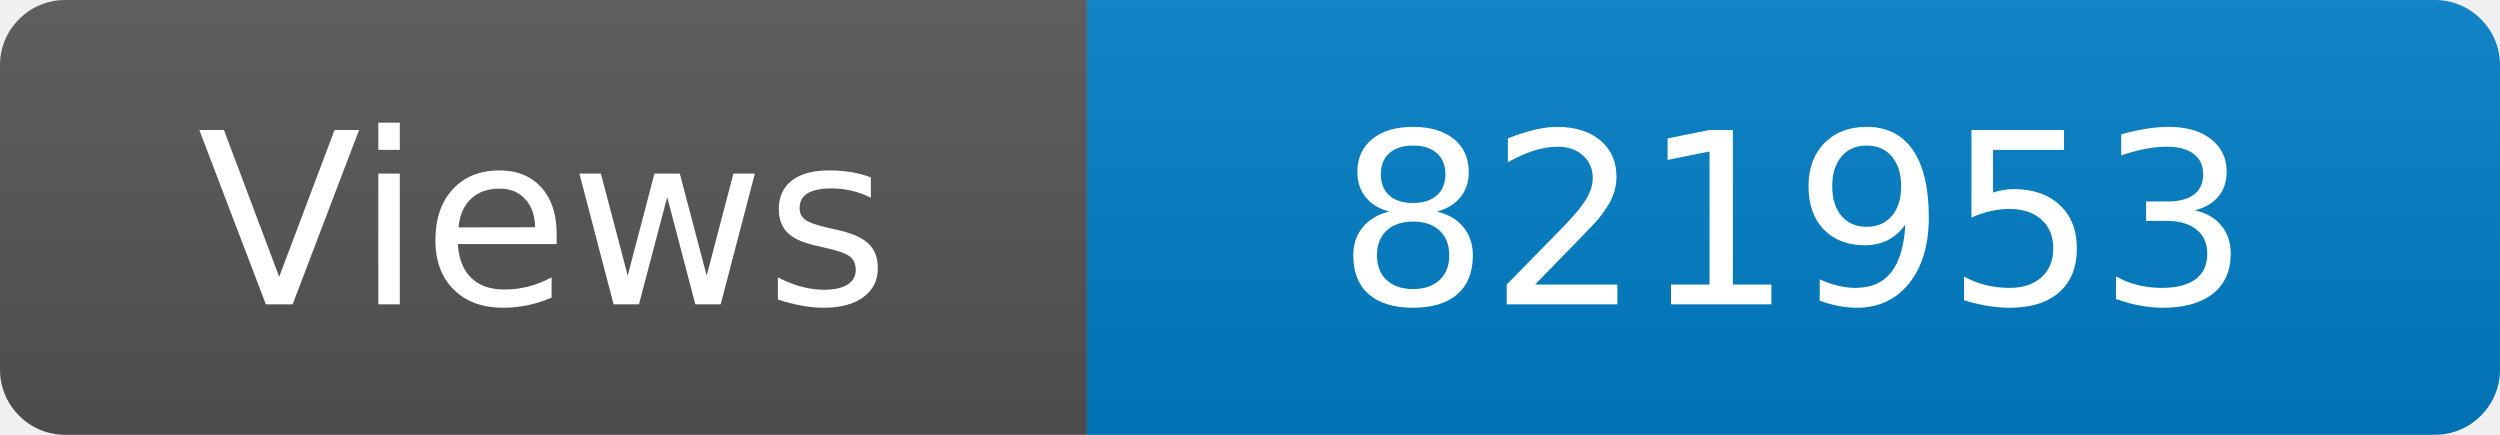
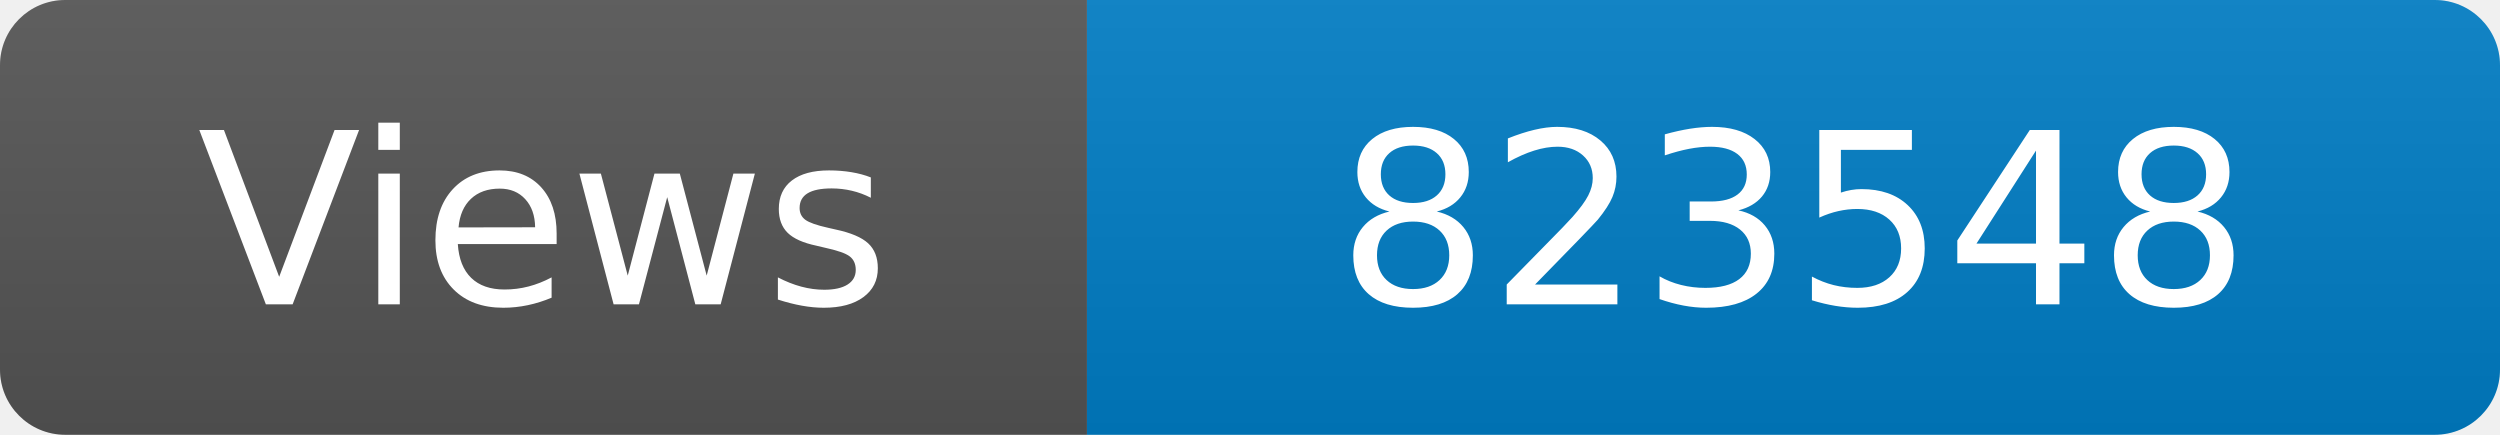
<svg xmlns="http://www.w3.org/2000/svg" width="115" height="20" role="img" aria-label="Maintained?: yes">
  <linearGradient id="s" x2="0" y2="100%">
    <stop offset="0" stop-color="#bbb" stop-opacity=".1" />
    <stop offset="1" stop-opacity=".1" />
  </linearGradient>
  <clipPath id="r">
    <rect width="115" height="20" rx="3" fill="#fff" />
  </clipPath>
  <g clip-path="url(#r)">
    <rect width="50" height="20" fill="#555" />
    <rect x="50" width="160" height="20" fill="#007ec6" />
    <rect width="115" height="20" fill="url(#s)" />
  </g>
  <g fill="#fff" text-anchor="middle" font-family="Verdana,Geneva,DejaVu Sans,sans-serif" font-size="110">
    <text x="250" y="140" transform="scale(.1)" fill="#fff">Views</text>
-     <text x="825" y="140" transform="scale(.1)" fill="#fff">821953</text>
+     <text x="825" y="140" transform="scale(.1)" fill="#fff">823548</text>
  </g>
</svg>
